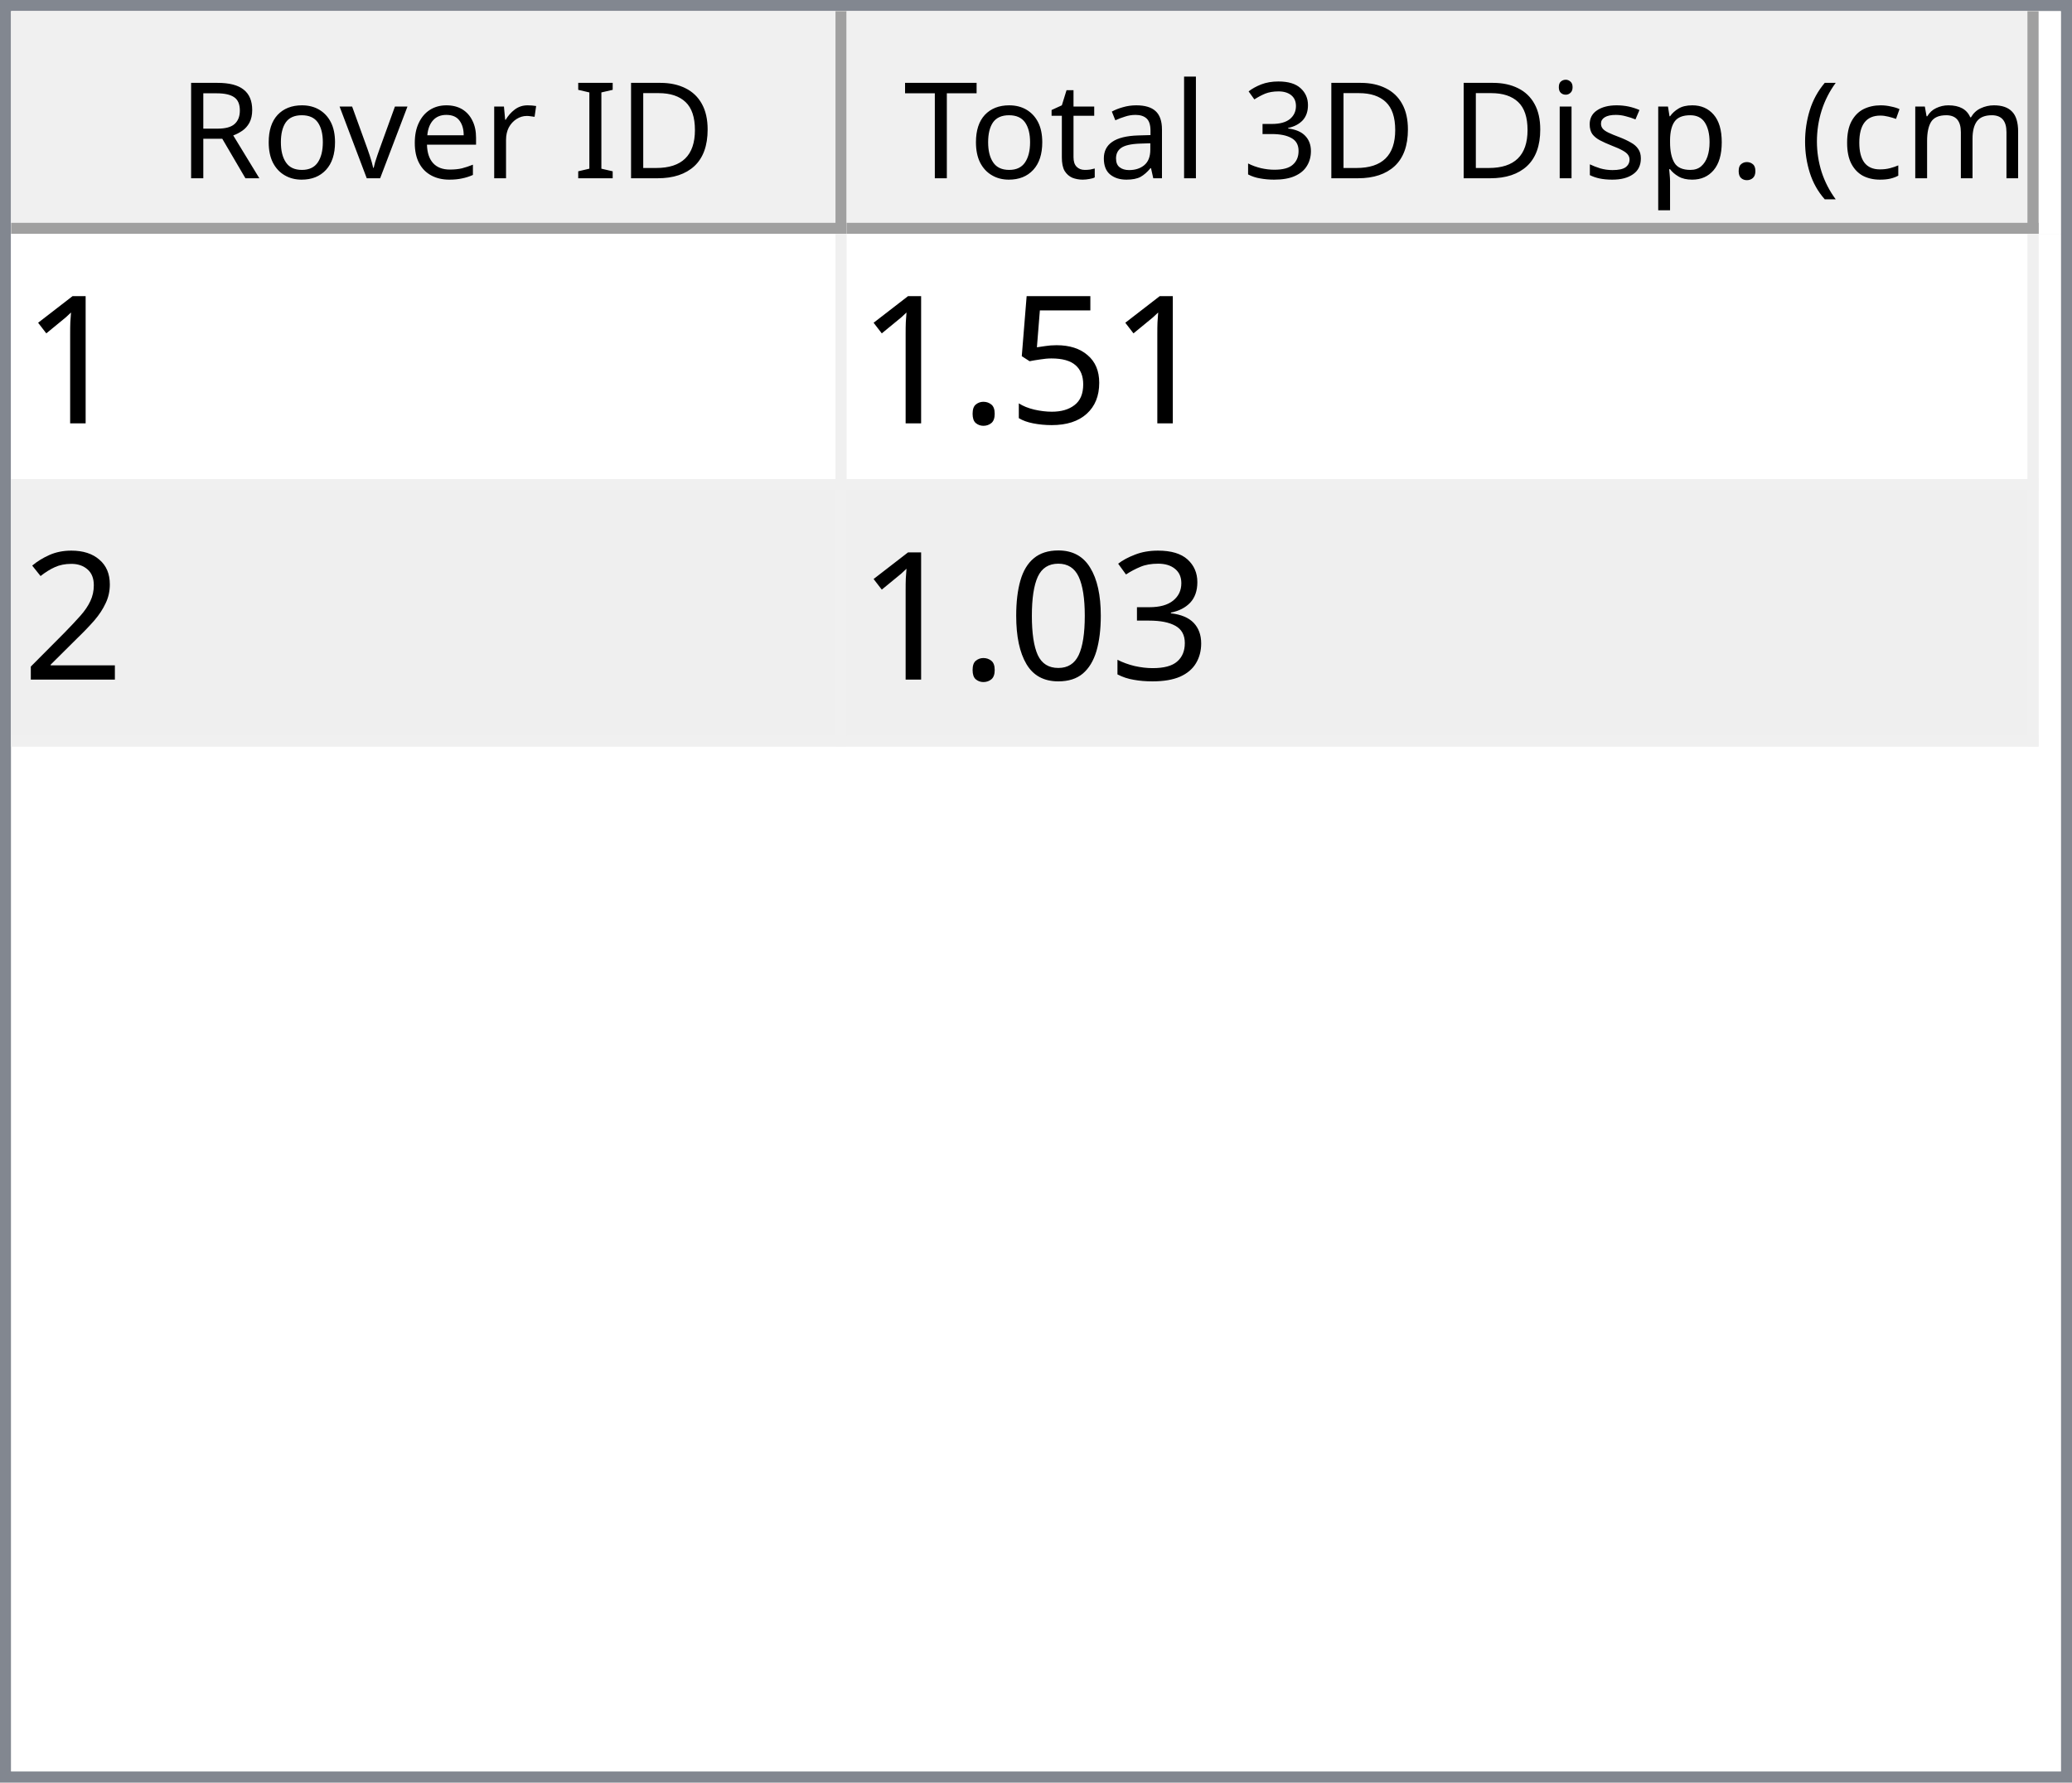
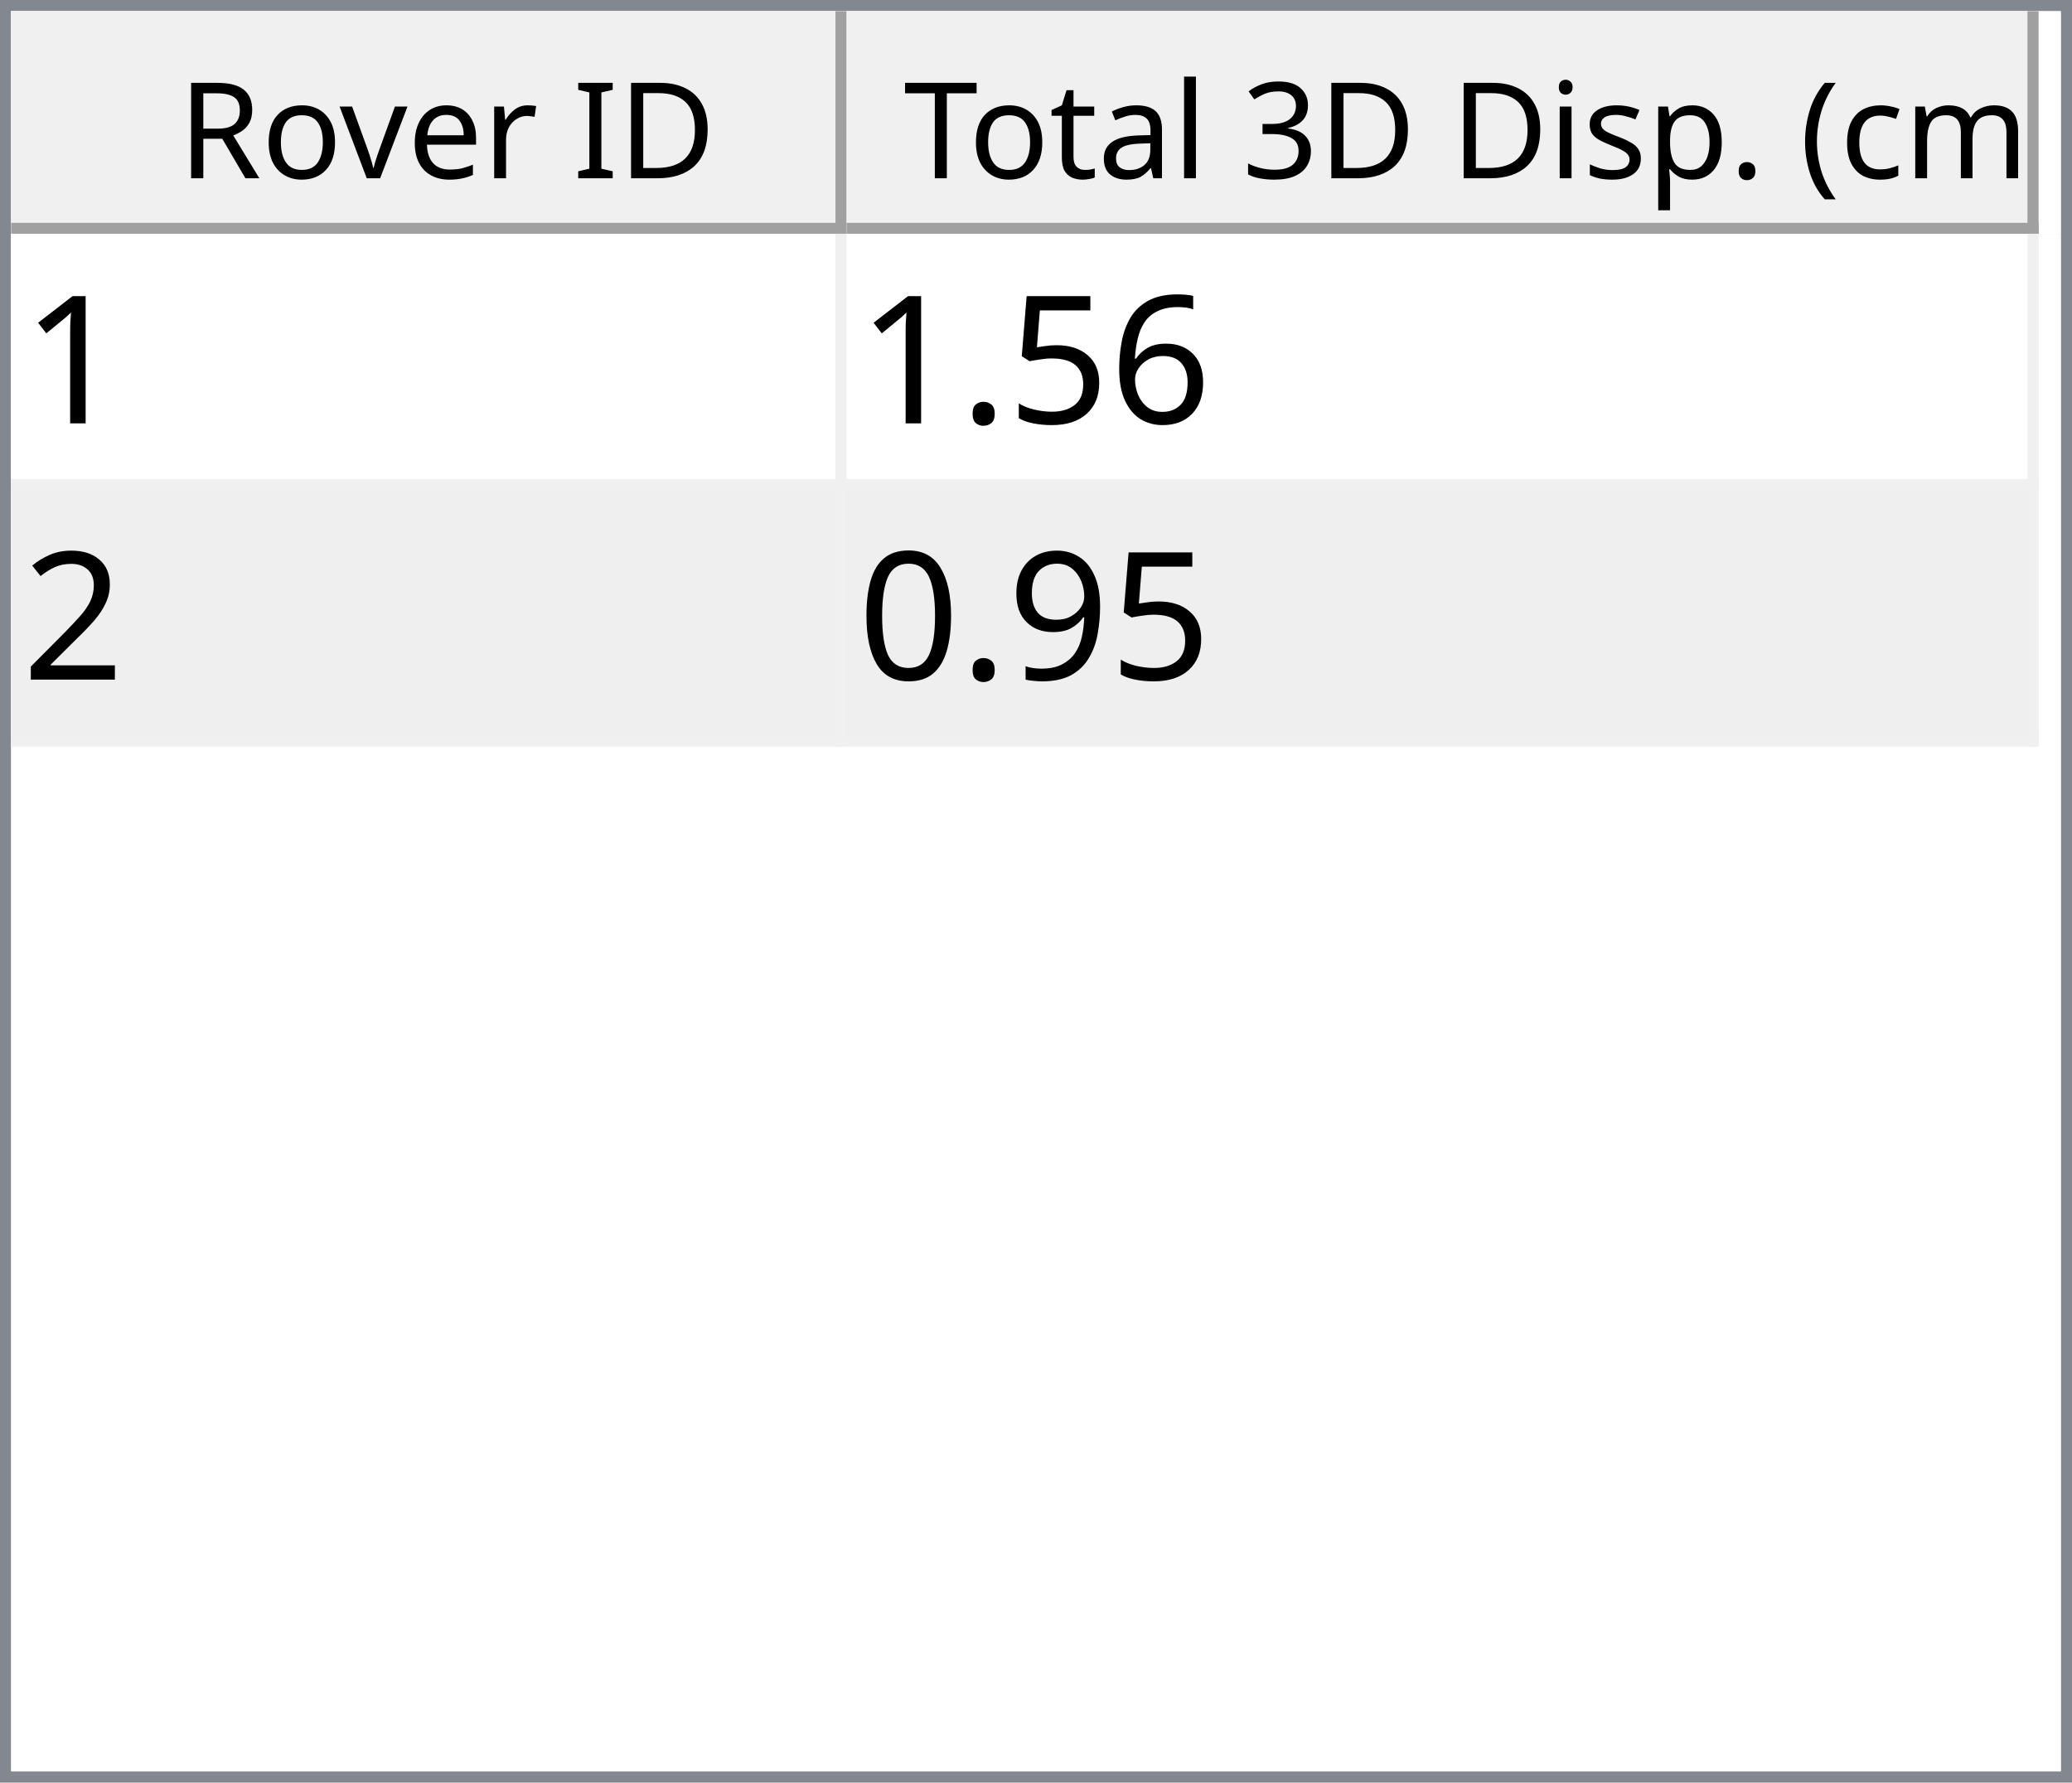
<svg xmlns="http://www.w3.org/2000/svg" style="fill-opacity:1; color-rendering:auto; color-interpolation:auto; text-rendering:auto; stroke:black; stroke-linecap:square; stroke-miterlimit:10; shape-rendering:auto; stroke-opacity:1; fill:black; stroke-dasharray:none; font-weight:normal; stroke-width:1; font-family:'Dialog'; font-style:normal; stroke-linejoin:miter; font-size:12px; stroke-dashoffset:0; image-rendering:auto;" width="186" height="160">
  <defs id="genericDefs" />
  <g>
    <defs id="defs1">
      <clipPath clipPathUnits="userSpaceOnUse" id="clipPath1">
        <path d="M0 0 L186 0 L186 160 L0 160 L0 0 Z" />
      </clipPath>
      <clipPath clipPathUnits="userSpaceOnUse" id="clipPath2">
        <path d="M0 0 L0 160 L186 160 L186 0 Z" />
      </clipPath>
      <clipPath clipPathUnits="userSpaceOnUse" id="clipPath3">
        <path d="M0 0 L0 20 L184 20 L184 0 Z" />
      </clipPath>
      <clipPath clipPathUnits="userSpaceOnUse" id="clipPath4">
        <path d="M0 0 L0 20 L75 20 L75 0 Z" />
      </clipPath>
      <clipPath clipPathUnits="userSpaceOnUse" id="clipPath5">
        <path d="M1 1 L1 19 L74 19 L74 1 Z" />
      </clipPath>
      <clipPath clipPathUnits="userSpaceOnUse" id="clipPath6">
        <path d="M0 0 L0 18 L73 18 L73 0 Z" />
      </clipPath>
      <clipPath clipPathUnits="userSpaceOnUse" id="clipPath7">
        <path d="M-0.5 -0.5 L-0.5 19.5 L74.5 19.5 L74.5 -0.5 Z" />
      </clipPath>
      <clipPath clipPathUnits="userSpaceOnUse" id="clipPath8">
        <path d="M0 0 L0 20 L107 20 L107 0 Z" />
      </clipPath>
      <clipPath clipPathUnits="userSpaceOnUse" id="clipPath9">
        <path d="M1 1 L1 19 L106 19 L106 1 Z" />
      </clipPath>
      <clipPath clipPathUnits="userSpaceOnUse" id="clipPath10">
        <path d="M0 0 L0 18 L105 18 L105 0 Z" />
      </clipPath>
      <clipPath clipPathUnits="userSpaceOnUse" id="clipPath11">
        <path d="M-0.5 -0.5 L-0.5 19.5 L106.5 19.5 L106.5 -0.5 Z" />
      </clipPath>
      <clipPath clipPathUnits="userSpaceOnUse" id="clipPath12">
        <path d="M0 0 L0 138 L184 138 L184 0 Z" />
      </clipPath>
      <clipPath clipPathUnits="userSpaceOnUse" id="clipPath13">
        <path d="M0 0 L0 46 L182 46 L182 0 Z" />
      </clipPath>
      <clipPath clipPathUnits="userSpaceOnUse" id="clipPath14">
        <path d="M-0.5 -0.5 L-0.5 45.5 L181.5 45.5 L181.5 -0.5 Z" />
      </clipPath>
      <clipPath clipPathUnits="userSpaceOnUse" id="clipPath15">
        <path d="M0 0 L0 22 L74 22 L74 0 Z" />
      </clipPath>
      <clipPath clipPathUnits="userSpaceOnUse" id="clipPath16">
        <path d="M0 0 L0 22 L106 22 L106 0 Z" />
      </clipPath>
      <font horiz-adv-x="64.551" id="font1">
        <font-face ascent="107.91" descent="25.098" units-per-em="100" style="font-style:normal; font-family:Segoe UI; font-weight:normal;" />
        <missing-glyph horiz-adv-x="64.551" d="M8.109 0 L8.109 68.266 L56.453 68.266 L56.453 0 L8.109 0 ZM15.328 7.234 L49.219 7.234 L49.219 61.031 L15.328 61.031 L15.328 7.234 Z" />
        <glyph unicode="D" horiz-adv-x="70.117" d="M9.188 0 L9.188 70.016 L28.516 70.016 Q65.531 70.016 65.531 35.891 Q65.531 19.672 55.25 9.836 Q44.969 0 27.734 0 L9.188 0 ZM17.391 62.594 L17.391 7.422 L27.828 7.422 Q41.609 7.422 49.273 14.797 Q56.938 22.172 56.938 35.688 Q56.938 62.594 28.328 62.594 L17.391 62.594 Z" />
        <glyph unicode="I" horiz-adv-x="26.611" d="M17.391 0 L9.188 0 L9.188 70.016 L17.391 70.016 L17.391 0 Z" />
        <glyph unicode=" " horiz-adv-x="27.393" d="" />
        <glyph unicode="r" horiz-adv-x="34.766" d="M34.188 41.891 Q32.078 43.5 28.125 43.5 Q23 43.5 19.555 38.672 Q16.109 33.844 16.109 25.484 L16.109 0 L8.109 0 L8.109 50 L16.109 50 L16.109 39.703 L16.312 39.703 Q18.016 44.969 21.531 47.922 Q25.047 50.875 29.391 50.875 Q32.516 50.875 34.188 50.203 L34.188 41.891 Z" />
        <glyph unicode="e" horiz-adv-x="52.295" d="M48.297 23 L12.984 23 Q13.188 14.656 17.484 10.109 Q21.781 5.562 29.297 5.562 Q37.75 5.562 44.828 11.141 L44.828 3.609 Q38.234 -1.172 27.391 -1.172 Q16.797 -1.172 10.742 5.641 Q4.688 12.453 4.688 24.812 Q4.688 36.469 11.305 43.82 Q17.922 51.172 27.734 51.172 Q37.547 51.172 42.922 44.828 Q48.297 38.484 48.297 27.203 L48.297 23 ZM40.094 29.781 Q40.047 36.719 36.75 40.578 Q33.453 44.438 27.594 44.438 Q21.922 44.438 17.969 40.383 Q14.016 36.328 13.094 29.781 L40.094 29.781 Z" />
        <glyph unicode="v" horiz-adv-x="47.9" d="M47.406 50 L27.484 0 L19.625 0 L0.688 50 L9.469 50 L22.172 13.672 Q23.578 9.672 23.922 6.688 L24.125 6.688 Q24.609 10.453 25.688 13.484 L38.969 50 L47.406 50 Z" />
        <glyph unicode="o" horiz-adv-x="58.594" d="M29 -1.172 Q17.922 -1.172 11.305 5.836 Q4.688 12.844 4.688 24.422 Q4.688 37.016 11.57 44.094 Q18.453 51.172 30.172 51.172 Q41.359 51.172 47.633 44.289 Q53.906 37.406 53.906 25.203 Q53.906 13.234 47.141 6.031 Q40.375 -1.172 29 -1.172 ZM29.594 44.438 Q21.875 44.438 17.383 39.188 Q12.891 33.938 12.891 24.703 Q12.891 15.828 17.43 10.695 Q21.969 5.562 29.594 5.562 Q37.359 5.562 41.531 10.594 Q45.703 15.625 45.703 24.906 Q45.703 34.281 41.531 39.359 Q37.359 44.438 29.594 44.438 Z" />
        <glyph unicode="R" horiz-adv-x="59.814" d="M59.375 0 L49.609 0 L37.891 19.625 Q36.281 22.359 34.766 24.289 Q33.25 26.219 31.664 27.438 Q30.078 28.656 28.25 29.219 Q26.422 29.781 24.125 29.781 L17.391 29.781 L17.391 0 L9.188 0 L9.188 70.016 L30.078 70.016 Q34.672 70.016 38.555 68.867 Q42.438 67.719 45.289 65.375 Q48.141 63.031 49.758 59.547 Q51.375 56.062 51.375 51.375 Q51.375 47.703 50.273 44.656 Q49.172 41.609 47.148 39.211 Q45.125 36.812 42.266 35.133 Q39.406 33.453 35.844 32.516 L35.844 32.328 Q37.594 31.547 38.891 30.547 Q40.188 29.547 41.359 28.18 Q42.531 26.812 43.68 25.078 Q44.828 23.344 46.234 21.047 L59.375 0 ZM17.391 62.594 L17.391 37.203 L28.516 37.203 Q31.594 37.203 34.203 38.133 Q36.812 39.062 38.719 40.797 Q40.625 42.531 41.703 45.047 Q42.781 47.562 42.781 50.688 Q42.781 56.297 39.141 59.445 Q35.5 62.594 28.609 62.594 L17.391 62.594 Z" />
        <glyph unicode=")" horiz-adv-x="30.176" d="M8.297 -15.922 L1.172 -15.922 Q16.406 2.344 16.406 26.812 Q16.406 51.469 1.078 70.016 L8.297 70.016 Q23.531 52.156 23.531 26.703 Q23.531 1.375 8.297 -15.922 Z" />
        <glyph unicode="m" horiz-adv-x="86.133" d="M79.109 0 L71.094 0 L71.094 28.719 Q71.094 37.016 68.531 40.727 Q65.969 44.438 59.906 44.438 Q54.781 44.438 51.195 39.75 Q47.609 35.062 47.609 28.516 L47.609 0 L39.594 0 L39.594 29.688 Q39.594 44.438 28.219 44.438 Q22.953 44.438 19.531 40.016 Q16.109 35.594 16.109 28.516 L16.109 0 L8.109 0 L8.109 50 L16.109 50 L16.109 42.094 L16.312 42.094 Q21.625 51.172 31.844 51.172 Q36.969 51.172 40.773 48.312 Q44.578 45.453 46 40.828 Q51.562 51.172 62.594 51.172 Q79.109 51.172 79.109 30.812 L79.109 0 Z" />
        <glyph unicode="c" horiz-adv-x="46.191" d="M42.188 2.297 Q36.422 -1.172 28.516 -1.172 Q17.828 -1.172 11.258 5.789 Q4.688 12.75 4.688 23.828 Q4.688 36.188 11.766 43.68 Q18.844 51.172 30.672 51.172 Q37.25 51.172 42.281 48.734 L42.281 40.531 Q36.719 44.438 30.375 44.438 Q22.703 44.438 17.797 38.945 Q12.891 33.453 12.891 24.516 Q12.891 15.719 17.508 10.641 Q22.125 5.562 29.891 5.562 Q36.422 5.562 42.188 9.906 L42.188 2.297 Z" />
        <glyph unicode="(" horiz-adv-x="30.176" d="M29.109 -15.922 L21.969 -15.922 Q6.844 1.375 6.844 26.703 Q6.844 52.156 21.969 70.016 L29.203 70.016 Q13.875 51.469 13.875 26.812 Q13.875 2.344 29.109 -15.922 Z" />
        <glyph unicode="." horiz-adv-x="21.68" d="M10.891 -1.078 Q8.641 -1.078 7.055 0.539 Q5.469 2.156 5.469 4.391 Q5.469 6.641 7.055 8.273 Q8.641 9.906 10.891 9.906 Q13.188 9.906 14.797 8.273 Q16.406 6.641 16.406 4.391 Q16.406 2.156 14.797 0.539 Q13.188 -1.078 10.891 -1.078 Z" />
        <glyph unicode="p" horiz-adv-x="58.789" d="M16.312 7.234 L16.109 7.234 L16.109 -23 L8.109 -23 L8.109 50 L16.109 50 L16.109 41.219 L16.312 41.219 Q22.219 51.172 33.594 51.172 Q43.266 51.172 48.688 44.461 Q54.109 37.75 54.109 26.469 Q54.109 13.922 48 6.375 Q41.891 -1.172 31.297 -1.172 Q21.578 -1.172 16.312 7.234 ZM16.109 27.391 L16.109 20.406 Q16.109 14.203 20.141 9.883 Q24.172 5.562 30.375 5.562 Q37.641 5.562 41.773 11.133 Q45.906 16.703 45.906 26.609 Q45.906 34.969 42.047 39.703 Q38.188 44.438 31.594 44.438 Q24.609 44.438 20.359 39.578 Q16.109 34.719 16.109 27.391 Z" />
        <glyph unicode="s" horiz-adv-x="42.432" d="M5.078 1.812 L5.078 10.406 Q11.625 5.562 19.484 5.562 Q30.031 5.562 30.031 12.594 Q30.031 14.594 29.125 15.992 Q28.219 17.391 26.68 18.461 Q25.141 19.531 23.07 20.383 Q21 21.234 18.609 22.172 Q15.281 23.484 12.766 24.828 Q10.25 26.172 8.57 27.859 Q6.891 29.547 6.031 31.695 Q5.172 33.844 5.172 36.719 Q5.172 40.234 6.789 42.945 Q8.406 45.656 11.086 47.484 Q13.766 49.312 17.211 50.242 Q20.656 51.172 24.312 51.172 Q30.812 51.172 35.938 48.922 L35.938 40.828 Q30.422 44.438 23.25 44.438 Q21 44.438 19.195 43.922 Q17.391 43.406 16.094 42.477 Q14.797 41.547 14.086 40.258 Q13.375 38.969 13.375 37.406 Q13.375 35.453 14.086 34.133 Q14.797 32.812 16.164 31.789 Q17.531 30.766 19.484 29.938 Q21.438 29.109 23.922 28.125 Q27.25 26.859 29.883 25.516 Q32.516 24.172 34.375 22.484 Q36.234 20.797 37.234 18.602 Q38.234 16.406 38.234 13.375 Q38.234 9.672 36.602 6.938 Q34.969 4.203 32.234 2.398 Q29.5 0.594 25.93 -0.289 Q22.359 -1.172 18.453 -1.172 Q10.75 -1.172 5.078 1.812 Z" />
        <glyph unicode="i" horiz-adv-x="24.219" d="M12.203 62.703 Q10.062 62.703 8.547 64.164 Q7.031 65.625 7.031 67.875 Q7.031 70.125 8.547 71.609 Q10.062 73.094 12.203 73.094 Q14.406 73.094 15.945 71.609 Q17.484 70.125 17.484 67.875 Q17.484 65.719 15.945 64.211 Q14.406 62.703 12.203 62.703 ZM16.109 0 L8.109 0 L8.109 50 L16.109 50 L16.109 0 Z" />
        <glyph unicode="3" horiz-adv-x="53.906" d="M46.531 19.828 Q46.531 15.094 44.75 11.211 Q42.969 7.328 39.719 4.57 Q36.469 1.812 31.93 0.297 Q27.391 -1.219 21.922 -1.219 Q11.922 -1.219 6 2.594 L6 11.188 Q13.094 5.609 22.219 5.609 Q25.875 5.609 28.828 6.539 Q31.781 7.469 33.906 9.227 Q36.031 10.984 37.18 13.477 Q38.328 15.969 38.328 19.094 Q38.328 32.812 18.797 32.812 L12.984 32.812 L12.984 39.594 L18.5 39.594 Q35.797 39.594 35.797 52.484 Q35.797 64.406 22.609 64.406 Q15.188 64.406 8.688 59.422 L8.688 67.188 Q15.375 71.188 24.609 71.188 Q29 71.188 32.57 69.969 Q36.141 68.75 38.68 66.555 Q41.219 64.359 42.609 61.281 Q44 58.203 44 54.5 Q44 40.672 30.031 36.719 L30.031 36.531 Q33.594 36.141 36.625 34.797 Q39.656 33.453 41.852 31.305 Q44.047 29.156 45.289 26.25 Q46.531 23.344 46.531 19.828 Z" />
        <glyph unicode="l" horiz-adv-x="24.219" d="M16.109 0 L8.109 0 L8.109 74.031 L16.109 74.031 L16.109 0 Z" />
        <glyph unicode="a" horiz-adv-x="50.879" d="M43.891 0 L35.891 0 L35.891 7.812 L35.688 7.812 Q30.469 -1.172 20.312 -1.172 Q12.844 -1.172 8.617 2.781 Q4.391 6.734 4.391 13.281 Q4.391 27.297 20.906 29.594 L35.891 31.688 Q35.891 44.438 25.594 44.438 Q16.547 44.438 9.281 38.281 L9.281 46.484 Q16.656 51.172 26.266 51.172 Q43.891 51.172 43.891 32.516 L43.891 0 ZM35.891 25.297 L23.828 23.641 Q18.266 22.859 15.43 20.875 Q12.594 18.891 12.594 13.875 Q12.594 10.203 15.211 7.883 Q17.828 5.562 22.172 5.562 Q28.125 5.562 32.008 9.742 Q35.891 13.922 35.891 20.312 L35.891 25.297 Z" />
        <glyph unicode="t" horiz-adv-x="33.887" d="M31.297 0.484 Q28.469 -1.078 23.828 -1.078 Q10.688 -1.078 10.688 13.578 L10.688 43.172 L2.094 43.172 L2.094 50 L10.688 50 L10.688 62.203 L18.703 64.797 L18.703 50 L31.297 50 L31.297 43.172 L18.703 43.172 L18.703 14.984 Q18.703 9.969 20.414 7.82 Q22.125 5.672 26.078 5.672 Q29.109 5.672 31.297 7.328 L31.297 0.484 Z" />
        <glyph unicode="T" horiz-adv-x="52.393" d="M50.594 62.594 L30.375 62.594 L30.375 0 L22.172 0 L22.172 62.594 L2 62.594 L2 70.016 L50.594 70.016 L50.594 62.594 Z" />
      </font>
      <font horiz-adv-x="75.0" id="font2">
        <font-face ascent="100.537" descent="21.973" units-per-em="100" style="font-style:normal; font-family:sans-serif; font-weight:normal;" />
        <missing-glyph horiz-adv-x="75.0" d="M12.5 0 L12.5 62.5 L62.5 62.5 L62.5 0 L12.5 0 ZM14.062 1.562 L60.938 1.562 L60.938 60.938 L14.062 60.938 L14.062 1.562 Z" />
        <glyph unicode="1" horiz-adv-x="55.615" d="M37.25 0 L28.469 0 L28.469 56 Q25.297 52.984 20.141 49.953 Q14.984 46.922 10.891 45.406 L10.891 53.906 Q18.266 57.375 23.781 62.305 Q29.297 67.234 31.594 71.875 L37.25 71.875 L37.25 0 Z" />
+         <glyph unicode="6" horiz-adv-x="55.615" d="M49.75 54.047 L41.016 53.375 Q39.844 58.547 37.703 60.891 Q34.125 64.656 28.906 64.656 Q24.703 64.656 21.531 62.312 Q17.391 59.281 14.992 53.469 Q12.594 47.656 12.5 36.922 Q15.672 41.75 20.266 44.094 Q24.859 46.438 29.891 46.438 Q38.672 46.438 44.852 39.969 Q51.031 33.5 51.031 23.25 Q51.031 16.5 48.125 10.719 Q45.219 4.938 40.141 1.859 Q35.062 -1.219 28.609 -1.219 Q17.625 -1.219 10.695 6.859 Q3.766 14.938 3.766 33.5 Q3.766 54.25 11.422 63.672 Q18.109 71.875 29.438 71.875 Q37.891 71.875 43.289 67.141 Q48.688 62.406 49.75 54.047 ZM13.875 23.188 Q13.875 18.656 15.797 14.508 Q17.719 10.359 21.188 8.18 Q24.656 6 28.469 6 Q34.031 6 38.039 10.492 Q42.047 14.984 42.047 22.703 Q42.047 30.125 38.086 34.398 Q34.125 38.672 28.125 38.672 Q22.172 38.672 18.023 34.398 Q13.875 30.125 13.875 23.188 Z" />
        <glyph unicode="5" horiz-adv-x="55.615" d="M4.156 18.75 L13.375 19.531 Q14.406 12.797 18.141 9.398 Q21.875 6 27.156 6 Q33.5 6 37.891 10.789 Q42.281 15.578 42.281 23.484 Q42.281 31 38.062 35.352 Q33.844 39.703 27 39.703 Q22.75 39.703 19.336 37.773 Q15.922 35.844 13.969 32.766 L5.719 33.844 L12.641 70.609 L48.25 70.609 L48.25 62.203 L19.672 62.203 L15.828 42.969 Q22.266 47.469 29.344 47.469 Q38.719 47.469 45.164 40.969 Q51.609 34.469 51.609 24.266 Q51.609 14.547 45.953 7.469 Q39.062 -1.219 27.156 -1.219 Q17.391 -1.219 11.211 4.25 Q5.031 9.719 4.156 18.75 Z" />
        <glyph unicode="." horiz-adv-x="27.783" d="M9.078 0 L9.078 10.016 L19.094 10.016 L19.094 0 L9.078 0 Z" />
        <glyph unicode="2" horiz-adv-x="55.615" d="M50.344 8.453 L50.344 0 L3.031 0 Q2.938 3.172 4.047 6.109 Q5.859 10.938 9.836 15.625 Q13.812 20.312 21.344 26.469 Q33.016 36.031 37.117 41.625 Q41.219 47.219 41.219 52.203 Q41.219 57.422 37.477 61.008 Q33.734 64.594 27.734 64.594 Q21.391 64.594 17.578 60.789 Q13.766 56.984 13.719 50.25 L4.688 51.172 Q5.609 61.281 11.664 66.578 Q17.719 71.875 27.938 71.875 Q38.234 71.875 44.242 66.164 Q50.25 60.453 50.25 52 Q50.25 47.703 48.492 43.555 Q46.734 39.406 42.656 34.812 Q38.578 30.219 29.109 22.219 Q21.188 15.578 18.945 13.211 Q16.703 10.844 15.234 8.453 L50.344 8.453 Z" />
-         <glyph unicode="3" horiz-adv-x="55.615" d="M4.203 18.891 L12.984 20.062 Q14.5 12.594 18.141 9.297 Q21.781 6 27 6 Q33.203 6 37.477 10.297 Q41.75 14.594 41.75 20.953 Q41.75 27 37.797 30.93 Q33.844 34.859 27.734 34.859 Q25.25 34.859 21.531 33.891 L22.516 41.609 Q23.391 41.5 23.922 41.5 Q29.547 41.5 34.039 44.43 Q38.531 47.359 38.531 53.469 Q38.531 58.297 35.258 61.477 Q31.984 64.656 26.812 64.656 Q21.688 64.656 18.266 61.43 Q14.844 58.203 13.875 51.766 L5.078 53.328 Q6.688 62.156 12.398 67.016 Q18.109 71.875 26.609 71.875 Q32.469 71.875 37.398 69.359 Q42.328 66.844 44.945 62.5 Q47.562 58.156 47.562 53.266 Q47.562 48.641 45.07 44.828 Q42.578 41.016 37.703 38.766 Q44.047 37.312 47.562 32.695 Q51.078 28.078 51.078 21.141 Q51.078 11.766 44.242 5.25 Q37.406 -1.266 26.953 -1.266 Q17.531 -1.266 11.305 4.352 Q5.078 9.969 4.203 18.891 Z" />
+         <glyph unicode="9" horiz-adv-x="55.615" d="M5.469 16.547 L13.922 17.328 Q14.984 11.375 18.016 8.688 Q21.047 6 25.781 6 Q29.828 6 32.883 7.859 Q35.938 9.719 37.891 12.82 Q39.844 15.922 41.164 21.195 Q42.484 26.469 42.484 31.938 Q42.484 32.516 42.438 33.688 Q39.797 29.5 35.234 26.883 Q30.672 24.266 25.344 24.266 Q16.453 24.266 10.305 30.711 Q4.156 37.156 4.156 47.703 Q4.156 58.594 10.578 65.234 Q17 71.875 26.656 71.875 Q33.641 71.875 39.43 68.117 Q45.219 64.359 48.219 57.398 Q51.219 50.438 51.219 37.25 Q51.219 23.531 48.242 15.406 Q45.266 7.281 39.383 3.031 Q33.5 -1.219 25.594 -1.219 Q17.188 -1.219 11.867 3.445 Q6.547 8.109 5.469 16.547 ZM41.453 48.141 Q41.453 55.719 37.43 60.156 Q33.406 64.594 27.734 64.594 Q21.875 64.594 17.531 59.812 Q13.188 55.031 13.188 47.406 Q13.188 40.578 17.312 36.305 Q21.438 32.031 27.484 32.031 Q33.594 32.031 37.523 36.305 Q41.453 40.578 41.453 48.141 Z" />
        <glyph unicode="0" horiz-adv-x="55.615" d="M4.156 35.297 Q4.156 48 6.766 55.742 Q9.375 63.484 14.523 67.68 Q19.672 71.875 27.484 71.875 Q33.25 71.875 37.594 69.555 Q41.938 67.234 44.773 62.867 Q47.609 58.5 49.219 52.227 Q50.828 45.953 50.828 35.297 Q50.828 22.703 48.242 14.969 Q45.656 7.234 40.508 3.008 Q35.359 -1.219 27.484 -1.219 Q17.141 -1.219 11.234 6.203 Q4.156 15.141 4.156 35.297 ZM13.188 35.297 Q13.188 17.672 17.312 11.836 Q21.438 6 27.484 6 Q33.547 6 37.672 11.859 Q41.797 17.719 41.797 35.297 Q41.797 52.984 37.672 58.789 Q33.547 64.594 27.391 64.594 Q21.344 64.594 17.719 59.469 Q13.188 52.938 13.188 35.297 Z" />
      </font>
    </defs>
    <g style="fill:white; stroke:white;">
      <rect x="0" y="0" width="186" style="clip-path:url(#clipPath1); stroke:none;" height="160" />
    </g>
    <g style="fill:white; text-rendering:optimizeSpeed; color-rendering:optimizeSpeed; image-rendering:optimizeSpeed; shape-rendering:crispEdges; stroke:white; color-interpolation:sRGB;">
      <rect x="0" width="186" height="160" y="0" style="stroke:none;" />
      <path style="stroke:none;" d="M0 160 L186 160 L186 0 L0 0 Z" />
    </g>
    <g style="fill:rgb(240,240,240); font-family:'Segoe UI'; stroke:rgb(240,240,240);">
      <rect x="0" y="0" width="186" style="clip-path:url(#clipPath2); stroke:none;" height="160" />
    </g>
    <g style="fill:rgb(130,135,144); font-family:'Segoe UI'; stroke:rgb(130,135,144);">
      <path d="M0 0 L186 0 L186 160 L0 160 L0 0 ZM1 1 L185 1 L185 159 L1 159 L1 1 Z" style="fill-rule:evenodd; clip-path:url(#clipPath2); stroke:none;" />
    </g>
    <g style="fill:white; font-family:'Segoe UI'; stroke:white;" transform="translate(1,1)">
      <rect x="0" y="0" width="184" style="clip-path:url(#clipPath3); stroke:none;" height="20" />
    </g>
    <g style="fill:rgb(240,240,240); font-family:'Segoe UI'; stroke:rgb(240,240,240);" transform="translate(1,1)">
      <rect x="0" y="0" width="75" style="clip-path:url(#clipPath4); stroke:none;" height="20" />
    </g>
    <g style="font-family:'Segoe UI';" transform="translate(2,2)">
      <text x="14" xml:space="preserve" y="14" style="clip-path:url(#clipPath6); stroke:none;">Rover ID</text>
    </g>
    <g style="fill:rgb(160,160,160); font-family:'Segoe UI'; stroke:rgb(160,160,160); stroke-linejoin:bevel;" transform="translate(1.5,1.5)">
      <line x1="74" x2="74" y1="0" style="fill:none; clip-path:url(#clipPath7);" y2="19" />
    </g>
    <g style="fill:rgb(160,160,160); font-family:'Segoe UI'; stroke:rgb(160,160,160); stroke-linejoin:bevel;" transform="matrix(1,0,0,1,1,1) translate(0.5,0.5)">
      <line x1="0" x2="74" y1="19" style="fill:none; clip-path:url(#clipPath7);" y2="19" />
    </g>
    <g style="fill:rgb(240,240,240); font-family:'Segoe UI'; stroke:rgb(240,240,240);" transform="translate(76,1)">
      <rect x="0" y="0" width="107" style="clip-path:url(#clipPath8); stroke:none;" height="20" />
    </g>
    <g style="font-family:'Segoe UI';" transform="translate(77,2)">
      <text x="1" xml:space="preserve" y="14" style="clip-path:url(#clipPath10); stroke:none;"> Total 3D Disp. (cm)</text>
    </g>
    <g style="fill:rgb(160,160,160); font-family:'Segoe UI'; stroke:rgb(160,160,160); stroke-linejoin:bevel;" transform="translate(76.5,1.5)">
      <line x1="106" x2="106" y1="0" style="fill:none; clip-path:url(#clipPath11);" y2="19" />
    </g>
    <g style="fill:rgb(160,160,160); font-family:'Segoe UI'; stroke:rgb(160,160,160); stroke-linejoin:bevel;" transform="matrix(1,0,0,1,76,1) translate(0.5,0.5)">
      <line x1="0" x2="106" y1="19" style="fill:none; clip-path:url(#clipPath11);" y2="19" />
    </g>
    <g style="fill:white; font-family:'Segoe UI'; stroke:white;" transform="translate(1,21)">
      <rect x="0" y="0" width="184" style="clip-path:url(#clipPath12); stroke:none;" height="138" />
    </g>
    <g style="fill:rgb(240,240,240); font-size:16px; font-family:sans-serif; stroke:rgb(240,240,240);" transform="translate(1,21)">
      <rect x="0" y="0" width="182" style="clip-path:url(#clipPath13); stroke:none;" height="46" />
      <line transform="translate(0.5,0.5)" x1="0" x2="181" y1="22" style="clip-path:url(#clipPath14); fill:none; stroke-linejoin:bevel;" y2="22" />
    </g>
    <g transform="matrix(1,0,0,1,1,21) translate(0.5,0.5)" style="fill:rgb(240,240,240); font-size:16px; font-family:sans-serif; stroke:rgb(240,240,240); stroke-linejoin:bevel;">
      <line x1="0" x2="181" y1="45" style="fill:none; clip-path:url(#clipPath14);" y2="45" />
    </g>
    <g transform="matrix(1,0,0,1,1,21) translate(0.5,0.5)" style="fill:rgb(240,240,240); font-size:16px; font-family:sans-serif; stroke:rgb(240,240,240); stroke-linejoin:bevel;">
      <line x1="74" x2="74" y1="0" style="fill:none; clip-path:url(#clipPath14);" y2="45" />
    </g>
    <g transform="matrix(1,0,0,1,1,21) translate(0.5,0.5)" style="fill:rgb(240,240,240); font-size:16px; font-family:sans-serif; stroke:rgb(240,240,240); stroke-linejoin:bevel;">
      <line x1="181" x2="181" y1="0" style="fill:none; clip-path:url(#clipPath14);" y2="45" />
    </g>
    <g style="fill:white; font-size:16px; font-family:sans-serif; stroke:white;" transform="matrix(1,0,0,1,1,21)">
      <rect x="0" y="0" width="74" style="clip-path:url(#clipPath15); stroke:none;" height="22" />
      <text x="1" y="17" style="fill:black; clip-path:url(#clipPath15); stroke:none;" xml:space="preserve">1</text>
    </g>
    <g style="fill:white; font-size:16px; font-family:sans-serif; stroke:white;" transform="matrix(1,0,0,1,1,21) translate(75,0)">
      <rect x="0" y="0" width="106" style="clip-path:url(#clipPath16); stroke:none;" height="22" />
-       <text x="1" y="17" style="fill:black; clip-path:url(#clipPath16); stroke:none;" xml:space="preserve">1.51</text>
+       <text x="1" y="17" style="fill:black; clip-path:url(#clipPath16); stroke:none;" xml:space="preserve">1.56</text>
    </g>
    <g style="fill:rgb(239,239,239); font-size:16px; font-family:sans-serif; stroke:rgb(239,239,239);" transform="matrix(1,0,0,1,1,21) translate(0,23)">
      <rect x="0" y="0" width="74" style="clip-path:url(#clipPath15); stroke:none;" height="22" />
      <text x="1" y="17" style="fill:black; clip-path:url(#clipPath15); stroke:none;" xml:space="preserve">2</text>
    </g>
    <g style="fill:rgb(239,239,239); font-size:16px; font-family:sans-serif; stroke:rgb(239,239,239);" transform="matrix(1,0,0,1,1,21) translate(75,23)">
      <rect x="0" y="0" width="106" style="clip-path:url(#clipPath16); stroke:none;" height="22" />
-       <text x="1" y="17" style="fill:black; clip-path:url(#clipPath16); stroke:none;" xml:space="preserve">1.03</text>
+       <text x="1" y="17" style="fill:black; clip-path:url(#clipPath16); stroke:none;" xml:space="preserve">0.95</text>
    </g>
  </g>
</svg>
